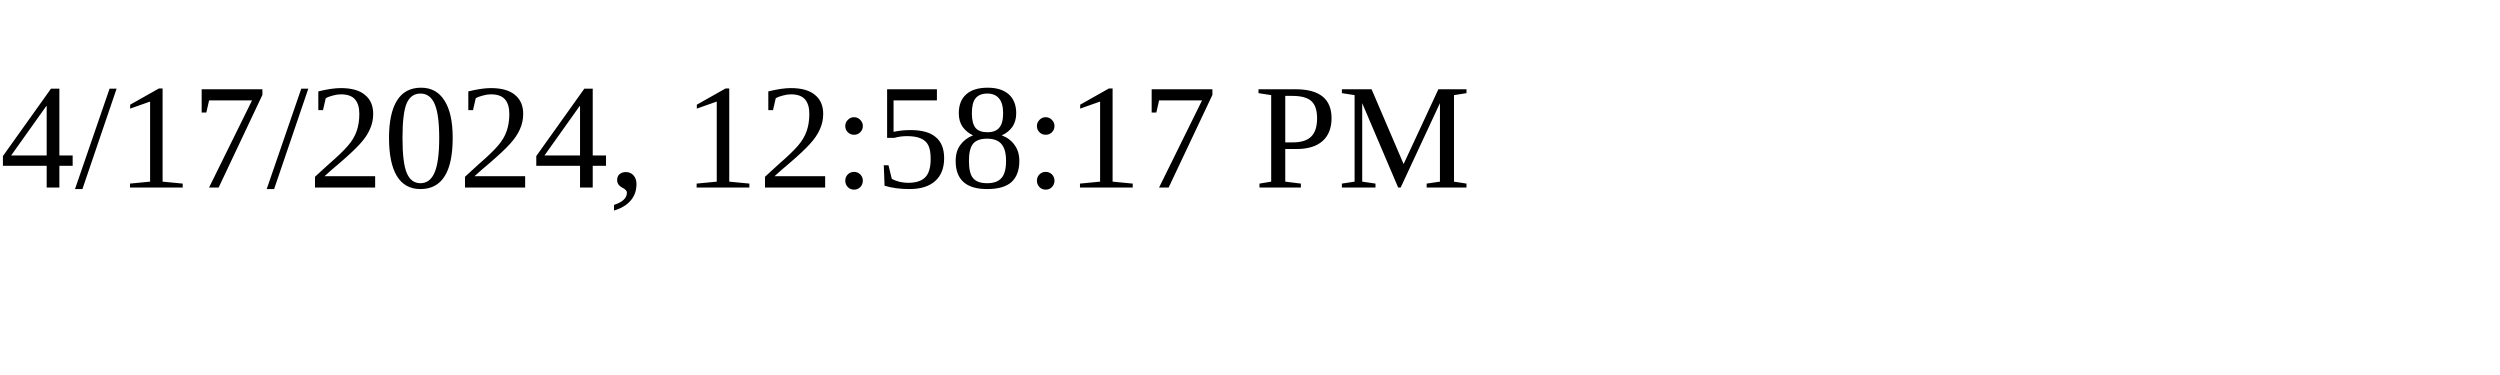
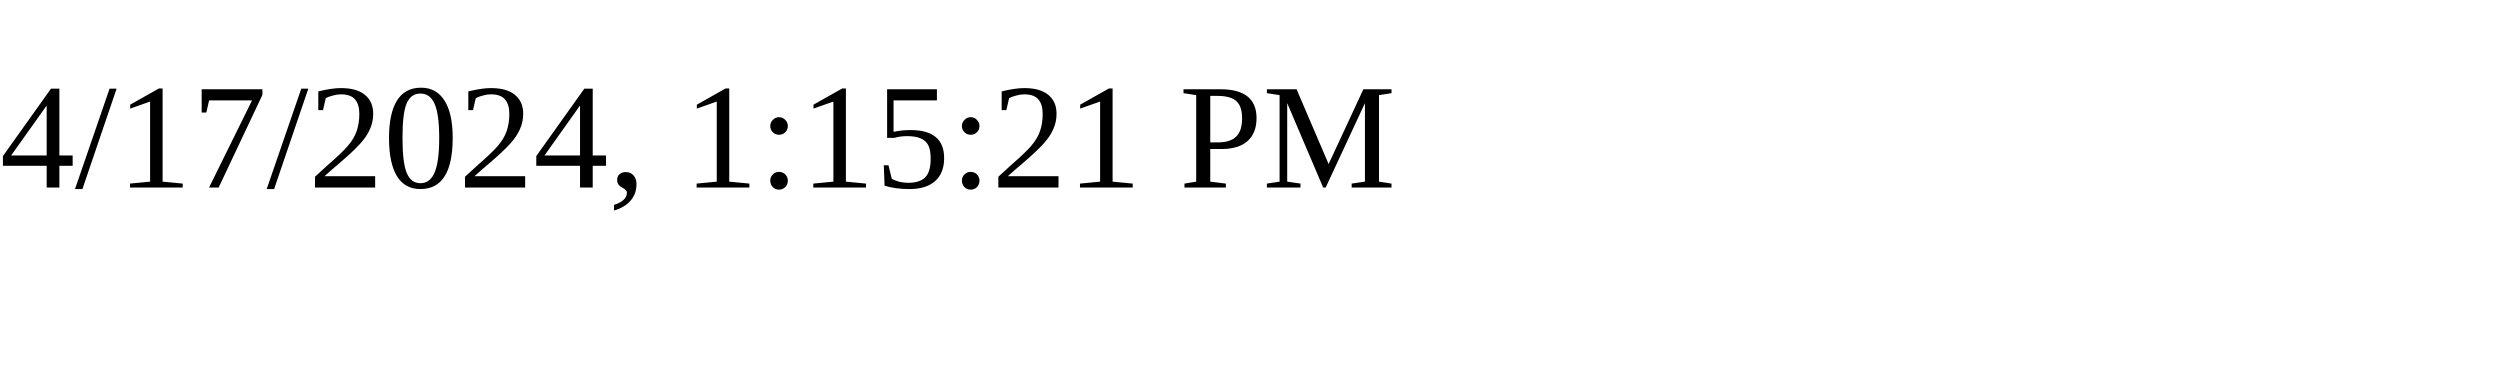
<svg xmlns="http://www.w3.org/2000/svg" height="30" width="200">
-   <text x="0" y="15">4/17/2024, 12:58:17 PM</text>
+   <text x="0" y="15">4/17/2024, 1:15:21 PM</text>
</svg>
